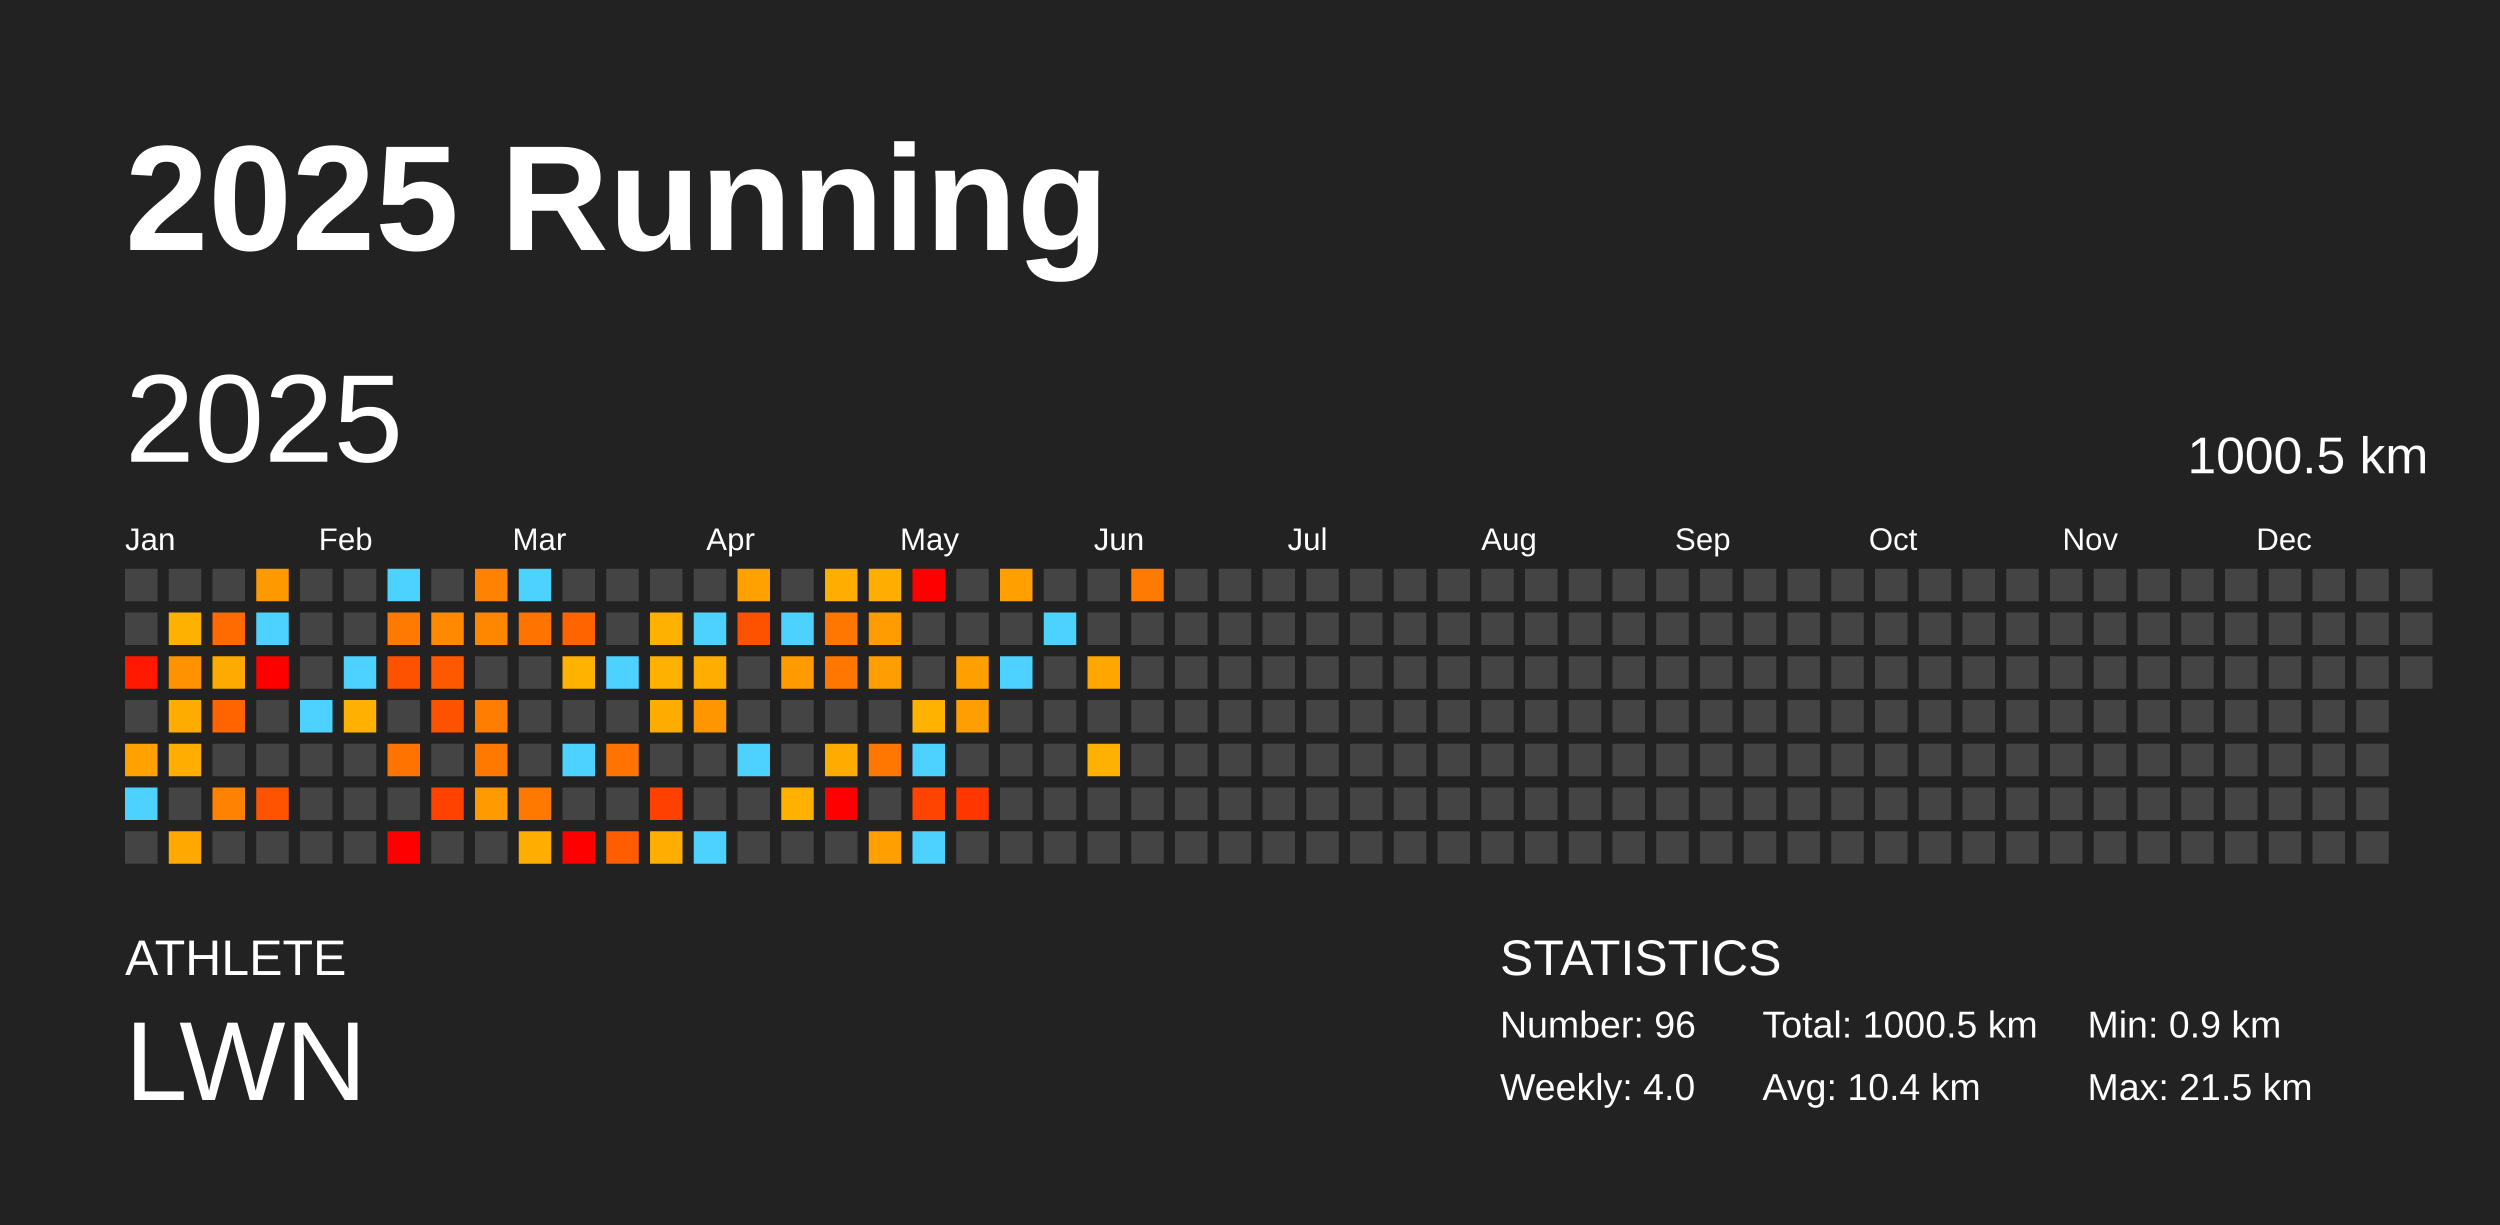
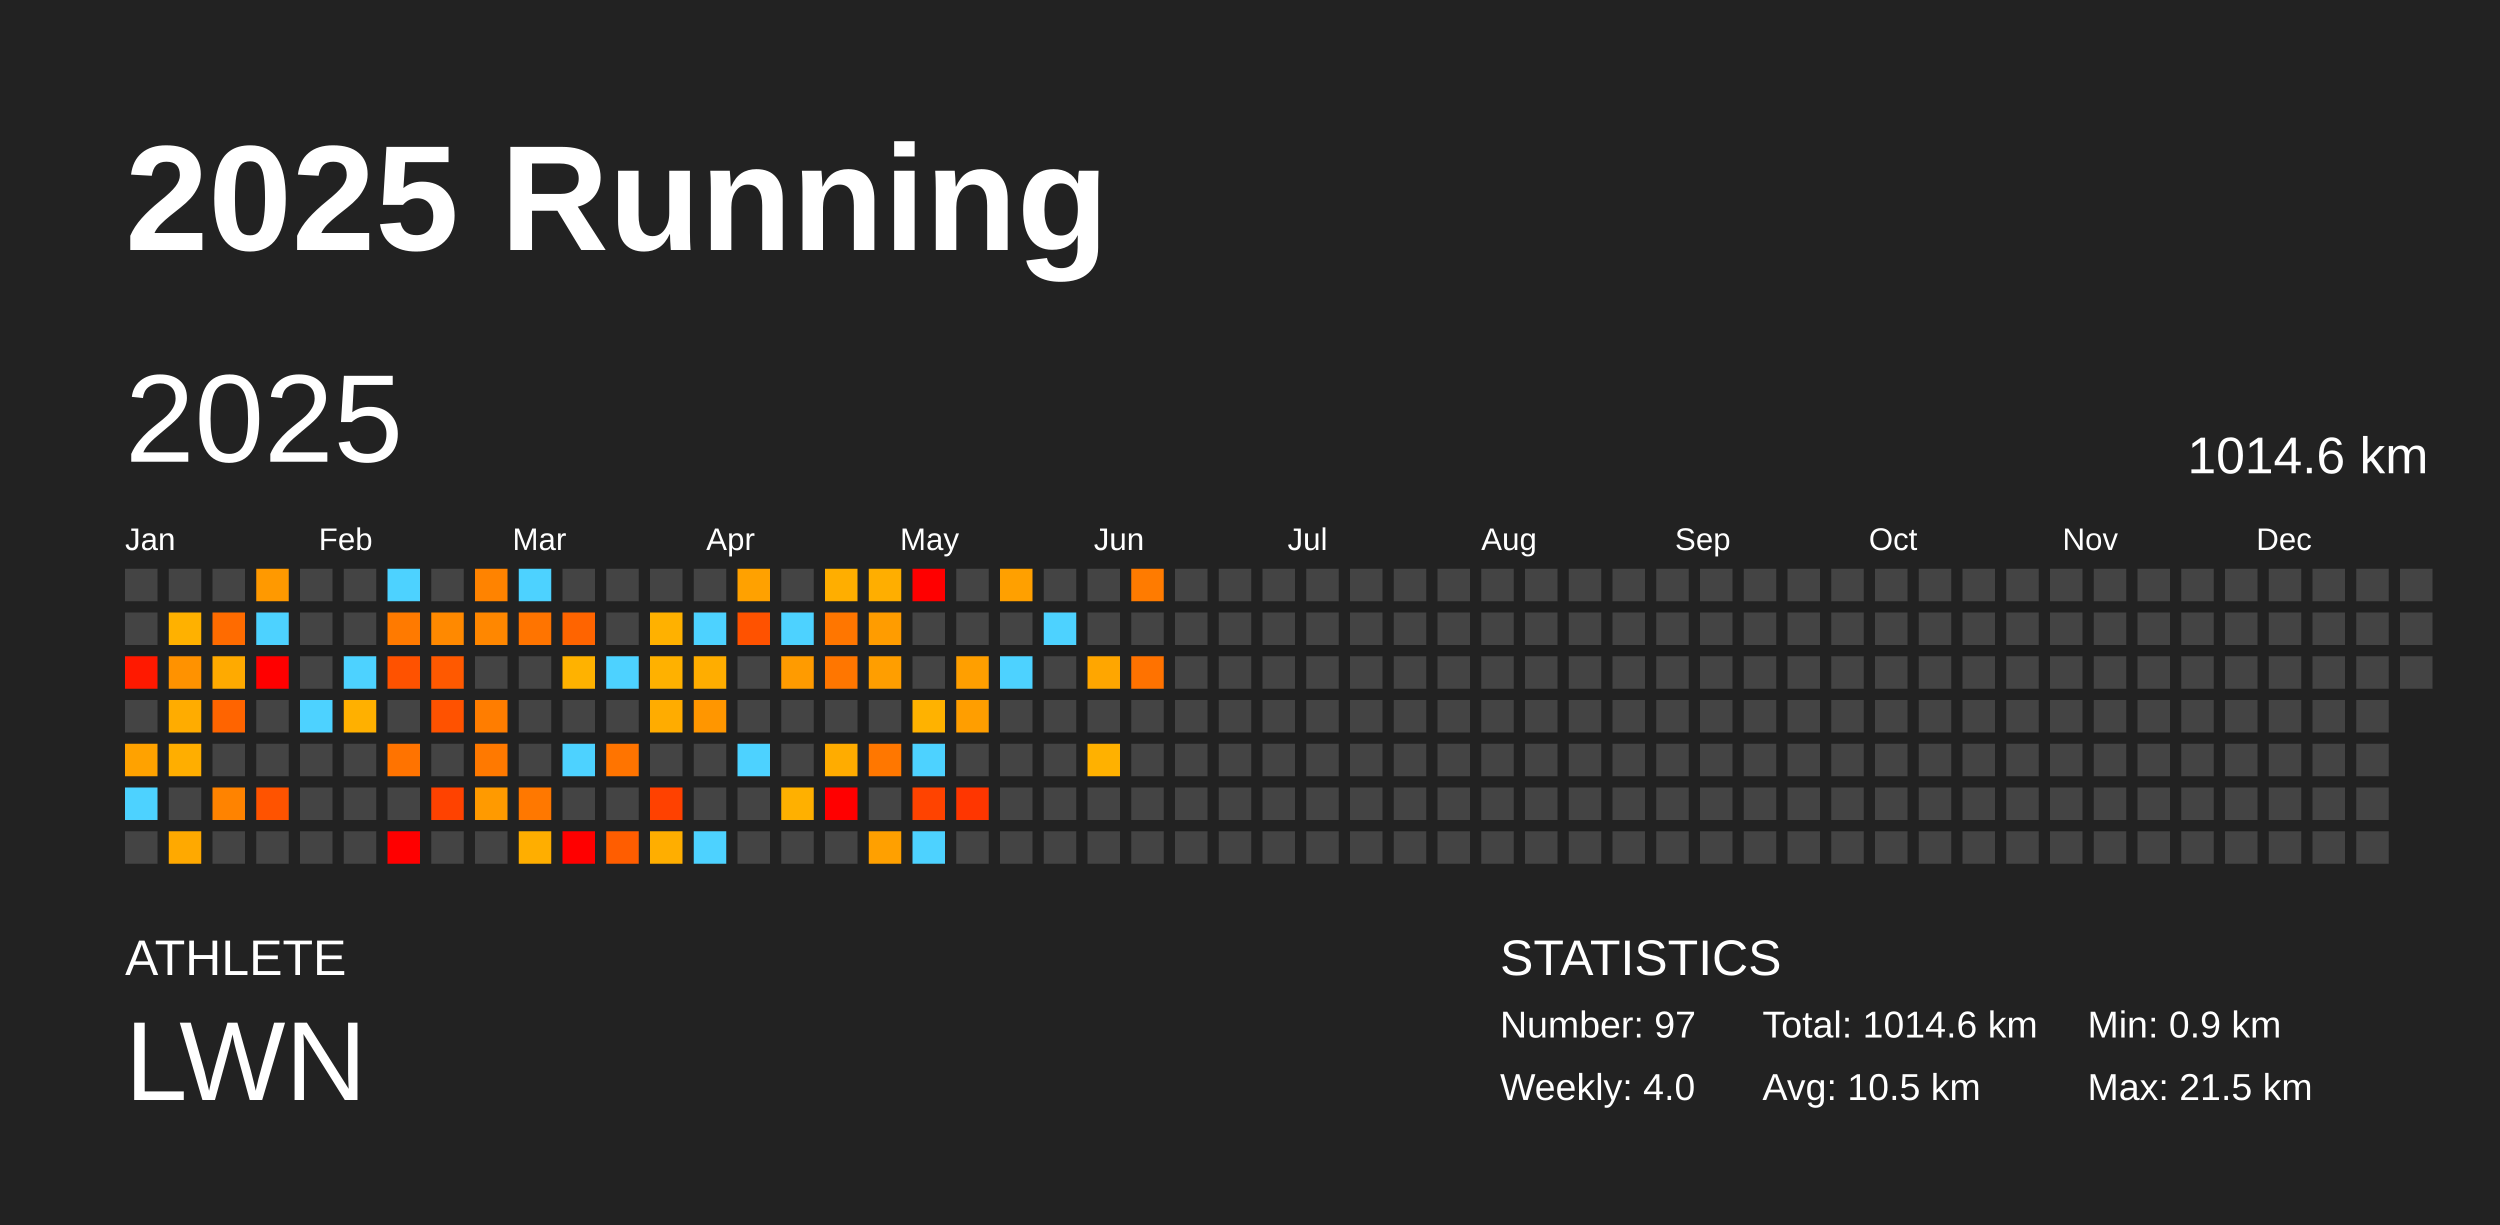
<svg xmlns="http://www.w3.org/2000/svg" baseProfile="full" height="98mm" version="1.1" viewBox="0,0,200,98" width="200mm">
  <defs />
  <rect fill="#222222" height="98" width="200" x="0" y="0" />
  <text fill="#FFFFFF" style="font-size:12px; font-family:Arial; font-weight:bold;" x="10" y="20">2025 Running</text>
  <text fill="#FFFFFF" style="font-size:4px; font-family:Arial" x="10" y="78">ATHLETE</text>
  <text fill="#FFFFFF" style="font-size:9px; font-family:Arial" x="10" y="88">LWN</text>
  <text fill="#FFFFFF" style="font-size:4px; font-family:Arial" x="120" y="78">STATISTICS</text>
-   <text fill="#FFFFFF" style="font-size:3px; font-family:Arial" x="120" y="83">Number: 96</text>
+   <text fill="#FFFFFF" style="font-size:3px; font-family:Arial" x="120" y="83">Number: 97</text>
  <text fill="#FFFFFF" style="font-size:3px; font-family:Arial" x="120" y="88">Weekly: 4.0</text>
-   <text fill="#FFFFFF" style="font-size:3px; font-family:Arial" x="141" y="83">Total: 1000.5 km</text>
-   <text fill="#FFFFFF" style="font-size:3px; font-family:Arial" x="141" y="88">Avg: 10.4 km</text>
+   <text fill="#FFFFFF" style="font-size:3px; font-family:Arial" x="141" y="83">Total: 1014.6 km</text>
+   <text fill="#FFFFFF" style="font-size:3px; font-family:Arial" x="141" y="88">Avg: 10.5 km</text>
  <text fill="#FFFFFF" style="font-size:3px; font-family:Arial" x="167" y="83">Min: 0.9 km</text>
  <text fill="#FFFFFF" style="font-size:3px; font-family:Arial" x="167" y="88">Max: 21.5 km</text>
  <text dominant-baseline="hanging" fill="#FFFFFF" style="font-size:10.0px; font-family:Arial;" x="10" y="30">2025</text>
-   <text dominant-baseline="hanging" fill="#FFFFFF" style="font-size:4.125px; font-family:Arial;" x="175" y="35">1000.5 km</text>
+   <text dominant-baseline="hanging" fill="#FFFFFF" style="font-size:4.125px; font-family:Arial;" x="175" y="35">1014.6 km</text>
  <text fill="#FFFFFF" style="font-size:2.5px; font-family:Arial" x="10.0" y="44">Jan</text>
  <text fill="#FFFFFF" style="font-size:2.5px; font-family:Arial" x="25.5" y="44">Feb</text>
  <text fill="#FFFFFF" style="font-size:2.5px; font-family:Arial" x="41.0" y="44">Mar</text>
  <text fill="#FFFFFF" style="font-size:2.5px; font-family:Arial" x="56.5" y="44">Apr</text>
  <text fill="#FFFFFF" style="font-size:2.5px; font-family:Arial" x="72.0" y="44">May</text>
  <text fill="#FFFFFF" style="font-size:2.5px; font-family:Arial" x="87.5" y="44">Jun</text>
  <text fill="#FFFFFF" style="font-size:2.5px; font-family:Arial" x="103.0" y="44">Jul</text>
  <text fill="#FFFFFF" style="font-size:2.5px; font-family:Arial" x="118.5" y="44">Aug</text>
  <text fill="#FFFFFF" style="font-size:2.5px; font-family:Arial" x="134.0" y="44">Sep</text>
  <text fill="#FFFFFF" style="font-size:2.5px; font-family:Arial" x="149.5" y="44">Oct</text>
  <text fill="#FFFFFF" style="font-size:2.5px; font-family:Arial" x="165.0" y="44">Nov</text>
  <text fill="#FFFFFF" style="font-size:2.5px; font-family:Arial" x="180.5" y="44">Dec</text>
  <rect fill="#444444" height="2.6" width="2.6" x="10.0" y="45.5" />
  <rect fill="#444444" height="2.6" width="2.6" x="10.0" y="49.0" />
  <rect fill="#ff1900" height="2.6" width="2.6" x="10.0" y="52.5" />
  <rect fill="#444444" height="2.6" width="2.6" x="10.0" y="56.0" />
  <rect fill="#ffa200" height="2.6" width="2.6" x="10.0" y="59.5" />
  <rect fill="#4dd2ff" height="2.6" width="2.6" x="10.0" y="63.0" />
  <rect fill="#444444" height="2.6" width="2.6" x="10.0" y="66.5" />
  <rect fill="#444444" height="2.6" width="2.6" x="13.5" y="45.5" />
  <rect fill="#ffb100" height="2.6" width="2.6" x="13.5" y="49.0" />
  <rect fill="#ff9200" height="2.6" width="2.6" x="13.5" y="52.5" />
  <rect fill="#ffac00" height="2.6" width="2.6" x="13.5" y="56.0" />
  <rect fill="#ffae00" height="2.6" width="2.6" x="13.5" y="59.5" />
  <rect fill="#444444" height="2.6" width="2.6" x="13.5" y="63.0" />
  <rect fill="#ffa900" height="2.6" width="2.6" x="13.5" y="66.5" />
  <rect fill="#444444" height="2.6" width="2.6" x="17.0" y="45.5" />
  <rect fill="#ff6b00" height="2.6" width="2.6" x="17.0" y="49.0" />
  <rect fill="#ffaa00" height="2.6" width="2.6" x="17.0" y="52.5" />
  <rect fill="#ff6400" height="2.6" width="2.6" x="17.0" y="56.0" />
  <rect fill="#444444" height="2.6" width="2.6" x="17.0" y="59.5" />
  <rect fill="#ff8300" height="2.6" width="2.6" x="17.0" y="63.0" />
  <rect fill="#444444" height="2.6" width="2.6" x="17.0" y="66.5" />
  <rect fill="#ff9900" height="2.6" width="2.6" x="20.5" y="45.5" />
  <rect fill="#4dd2ff" height="2.6" width="2.6" x="20.5" y="49.0" />
  <rect fill="red" height="2.6" width="2.6" x="20.5" y="52.5" />
  <rect fill="#444444" height="2.6" width="2.6" x="20.5" y="56.0" />
  <rect fill="#444444" height="2.6" width="2.6" x="20.5" y="59.5" />
  <rect fill="#ff5300" height="2.6" width="2.6" x="20.5" y="63.0" />
  <rect fill="#444444" height="2.6" width="2.6" x="20.5" y="66.5" />
  <rect fill="#444444" height="2.6" width="2.6" x="24.0" y="45.5" />
  <rect fill="#444444" height="2.6" width="2.6" x="24.0" y="49.0" />
  <rect fill="#444444" height="2.6" width="2.6" x="24.0" y="52.5" />
  <rect fill="#4dd2ff" height="2.6" width="2.6" x="24.0" y="56.0" />
  <rect fill="#444444" height="2.6" width="2.6" x="24.0" y="59.5" />
  <rect fill="#444444" height="2.6" width="2.6" x="24.0" y="63.0" />
  <rect fill="#444444" height="2.6" width="2.6" x="24.0" y="66.5" />
  <rect fill="#444444" height="2.6" width="2.6" x="27.5" y="45.5" />
  <rect fill="#444444" height="2.6" width="2.6" x="27.5" y="49.0" />
  <rect fill="#4dd2ff" height="2.6" width="2.6" x="27.5" y="52.5" />
  <rect fill="#ffb000" height="2.6" width="2.6" x="27.5" y="56.0" />
  <rect fill="#444444" height="2.6" width="2.6" x="27.5" y="59.5" />
  <rect fill="#444444" height="2.6" width="2.6" x="27.5" y="63.0" />
  <rect fill="#444444" height="2.6" width="2.6" x="27.5" y="66.5" />
  <rect fill="#4dd2ff" height="2.6" width="2.6" x="31.0" y="45.5" />
  <rect fill="#ff7a00" height="2.6" width="2.6" x="31.0" y="49.0" />
  <rect fill="#ff5200" height="2.6" width="2.6" x="31.0" y="52.5" />
  <rect fill="#444444" height="2.6" width="2.6" x="31.0" y="56.0" />
  <rect fill="#ff7300" height="2.6" width="2.6" x="31.0" y="59.5" />
  <rect fill="#444444" height="2.6" width="2.6" x="31.0" y="63.0" />
  <rect fill="red" height="2.6" width="2.6" x="31.0" y="66.5" />
  <rect fill="#444444" height="2.6" width="2.6" x="34.5" y="45.5" />
  <rect fill="#ff8900" height="2.6" width="2.6" x="34.5" y="49.0" />
  <rect fill="#ff5900" height="2.6" width="2.6" x="34.5" y="52.5" />
  <rect fill="#ff5200" height="2.6" width="2.6" x="34.5" y="56.0" />
  <rect fill="#444444" height="2.6" width="2.6" x="34.5" y="59.5" />
  <rect fill="#ff4200" height="2.6" width="2.6" x="34.5" y="63.0" />
  <rect fill="#444444" height="2.6" width="2.6" x="34.5" y="66.5" />
  <rect fill="#ff8300" height="2.6" width="2.6" x="38.0" y="45.5" />
  <rect fill="#ff8700" height="2.6" width="2.6" x="38.0" y="49.0" />
  <rect fill="#444444" height="2.6" width="2.6" x="38.0" y="52.5" />
  <rect fill="#ff7d00" height="2.6" width="2.6" x="38.0" y="56.0" />
  <rect fill="#ff7900" height="2.6" width="2.6" x="38.0" y="59.5" />
  <rect fill="#ff9a00" height="2.6" width="2.6" x="38.0" y="63.0" />
  <rect fill="#444444" height="2.6" width="2.6" x="38.0" y="66.5" />
  <rect fill="#4dd2ff" height="2.6" width="2.6" x="41.5" y="45.5" />
  <rect fill="#ff7400" height="2.6" width="2.6" x="41.5" y="49.0" />
  <rect fill="#444444" height="2.6" width="2.6" x="41.5" y="52.5" />
  <rect fill="#444444" height="2.6" width="2.6" x="41.5" y="56.0" />
  <rect fill="#444444" height="2.6" width="2.6" x="41.5" y="59.5" />
  <rect fill="#ff7800" height="2.6" width="2.6" x="41.5" y="63.0" />
  <rect fill="#ffae00" height="2.6" width="2.6" x="41.5" y="66.5" />
  <rect fill="#444444" height="2.6" width="2.6" x="45.0" y="45.5" />
  <rect fill="#ff6400" height="2.6" width="2.6" x="45.0" y="49.0" />
  <rect fill="#ffb200" height="2.6" width="2.6" x="45.0" y="52.5" />
  <rect fill="#444444" height="2.6" width="2.6" x="45.0" y="56.0" />
  <rect fill="#4dd2ff" height="2.6" width="2.6" x="45.0" y="59.5" />
  <rect fill="#444444" height="2.6" width="2.6" x="45.0" y="63.0" />
  <rect fill="red" height="2.6" width="2.6" x="45.0" y="66.5" />
  <rect fill="#444444" height="2.6" width="2.6" x="48.5" y="45.5" />
  <rect fill="#444444" height="2.6" width="2.6" x="48.5" y="49.0" />
  <rect fill="#4dd2ff" height="2.6" width="2.6" x="48.5" y="52.5" />
  <rect fill="#444444" height="2.6" width="2.6" x="48.5" y="56.0" />
  <rect fill="#ff7400" height="2.6" width="2.6" x="48.5" y="59.5" />
  <rect fill="#444444" height="2.6" width="2.6" x="48.5" y="63.0" />
  <rect fill="#ff5d00" height="2.6" width="2.6" x="48.5" y="66.5" />
  <rect fill="#444444" height="2.6" width="2.6" x="52.0" y="45.5" />
  <rect fill="#ffb100" height="2.6" width="2.6" x="52.0" y="49.0" />
  <rect fill="#ffb100" height="2.6" width="2.6" x="52.0" y="52.5" />
  <rect fill="#ffac00" height="2.6" width="2.6" x="52.0" y="56.0" />
  <rect fill="#444444" height="2.6" width="2.6" x="52.0" y="59.5" />
  <rect fill="#ff4100" height="2.6" width="2.6" x="52.0" y="63.0" />
  <rect fill="#ffae00" height="2.6" width="2.6" x="52.0" y="66.5" />
  <rect fill="#444444" height="2.6" width="2.6" x="55.5" y="45.5" />
  <rect fill="#4dd2ff" height="2.6" width="2.6" x="55.5" y="49.0" />
  <rect fill="#ffad00" height="2.6" width="2.6" x="55.5" y="52.5" />
  <rect fill="#ff9600" height="2.6" width="2.6" x="55.5" y="56.0" />
  <rect fill="#444444" height="2.6" width="2.6" x="55.5" y="59.5" />
  <rect fill="#444444" height="2.6" width="2.6" x="55.5" y="63.0" />
  <rect fill="#4dd2ff" height="2.6" width="2.6" x="55.5" y="66.5" />
  <rect fill="#ffa100" height="2.6" width="2.6" x="59.0" y="45.5" />
  <rect fill="#ff5200" height="2.6" width="2.6" x="59.0" y="49.0" />
  <rect fill="#444444" height="2.6" width="2.6" x="59.0" y="52.5" />
  <rect fill="#444444" height="2.6" width="2.6" x="59.0" y="56.0" />
  <rect fill="#4dd2ff" height="2.6" width="2.6" x="59.0" y="59.5" />
  <rect fill="#444444" height="2.6" width="2.6" x="59.0" y="63.0" />
  <rect fill="#444444" height="2.6" width="2.6" x="59.0" y="66.5" />
  <rect fill="#444444" height="2.6" width="2.6" x="62.5" y="45.5" />
  <rect fill="#4dd2ff" height="2.6" width="2.6" x="62.5" y="49.0" />
  <rect fill="#ff9b00" height="2.6" width="2.6" x="62.5" y="52.5" />
  <rect fill="#444444" height="2.6" width="2.6" x="62.5" y="56.0" />
  <rect fill="#444444" height="2.6" width="2.6" x="62.5" y="59.5" />
  <rect fill="#ffb000" height="2.6" width="2.6" x="62.5" y="63.0" />
  <rect fill="#444444" height="2.6" width="2.6" x="62.5" y="66.5" />
  <rect fill="#ffae00" height="2.6" width="2.6" x="66.0" y="45.5" />
  <rect fill="#ff7600" height="2.6" width="2.6" x="66.0" y="49.0" />
  <rect fill="#ff7600" height="2.6" width="2.6" x="66.0" y="52.5" />
  <rect fill="#444444" height="2.6" width="2.6" x="66.0" y="56.0" />
  <rect fill="#ffac00" height="2.6" width="2.6" x="66.0" y="59.5" />
  <rect fill="red" height="2.6" width="2.6" x="66.0" y="63.0" />
  <rect fill="#444444" height="2.6" width="2.6" x="66.0" y="66.5" />
  <rect fill="#ffae00" height="2.6" width="2.6" x="69.5" y="45.5" />
  <rect fill="#ff9c00" height="2.6" width="2.6" x="69.5" y="49.0" />
  <rect fill="#ff9e00" height="2.6" width="2.6" x="69.5" y="52.5" />
  <rect fill="#444444" height="2.6" width="2.6" x="69.5" y="56.0" />
  <rect fill="#ff7700" height="2.6" width="2.6" x="69.5" y="59.5" />
  <rect fill="#444444" height="2.6" width="2.6" x="69.5" y="63.0" />
  <rect fill="#ffa000" height="2.6" width="2.6" x="69.5" y="66.5" />
  <rect fill="red" height="2.6" width="2.6" x="73.0" y="45.5" />
  <rect fill="#444444" height="2.6" width="2.6" x="73.0" y="49.0" />
  <rect fill="#444444" height="2.6" width="2.6" x="73.0" y="52.5" />
  <rect fill="#ffb200" height="2.6" width="2.6" x="73.0" y="56.0" />
  <rect fill="#4dd2ff" height="2.6" width="2.6" x="73.0" y="59.5" />
  <rect fill="#ff4300" height="2.6" width="2.6" x="73.0" y="63.0" />
  <rect fill="#4dd2ff" height="2.6" width="2.6" x="73.0" y="66.5" />
  <rect fill="#444444" height="2.6" width="2.6" x="76.5" y="45.5" />
  <rect fill="#444444" height="2.6" width="2.6" x="76.5" y="49.0" />
  <rect fill="#ff9f00" height="2.6" width="2.6" x="76.5" y="52.5" />
  <rect fill="#ff9e00" height="2.6" width="2.6" x="76.5" y="56.0" />
  <rect fill="#444444" height="2.6" width="2.6" x="76.5" y="59.5" />
  <rect fill="#ff3600" height="2.6" width="2.6" x="76.5" y="63.0" />
  <rect fill="#444444" height="2.6" width="2.6" x="76.5" y="66.5" />
  <rect fill="#ffa000" height="2.6" width="2.6" x="80.0" y="45.5" />
  <rect fill="#444444" height="2.6" width="2.6" x="80.0" y="49.0" />
  <rect fill="#4dd2ff" height="2.6" width="2.6" x="80.0" y="52.5" />
  <rect fill="#444444" height="2.6" width="2.6" x="80.0" y="56.0" />
  <rect fill="#444444" height="2.6" width="2.6" x="80.0" y="59.5" />
  <rect fill="#444444" height="2.6" width="2.6" x="80.0" y="63.0" />
  <rect fill="#444444" height="2.6" width="2.6" x="80.0" y="66.5" />
  <rect fill="#444444" height="2.6" width="2.6" x="83.5" y="45.5" />
  <rect fill="#4dd2ff" height="2.6" width="2.6" x="83.5" y="49.0" />
  <rect fill="#444444" height="2.6" width="2.6" x="83.5" y="52.5" />
  <rect fill="#444444" height="2.6" width="2.6" x="83.5" y="56.0" />
  <rect fill="#444444" height="2.6" width="2.6" x="83.5" y="59.5" />
  <rect fill="#444444" height="2.6" width="2.6" x="83.5" y="63.0" />
  <rect fill="#444444" height="2.6" width="2.6" x="83.5" y="66.5" />
  <rect fill="#444444" height="2.6" width="2.6" x="87.0" y="45.5" />
  <rect fill="#444444" height="2.6" width="2.6" x="87.0" y="49.0" />
  <rect fill="#ffa600" height="2.6" width="2.6" x="87.0" y="52.5" />
  <rect fill="#444444" height="2.6" width="2.6" x="87.0" y="56.0" />
  <rect fill="#ffb100" height="2.6" width="2.6" x="87.0" y="59.5" />
  <rect fill="#444444" height="2.6" width="2.6" x="87.0" y="63.0" />
  <rect fill="#444444" height="2.6" width="2.6" x="87.0" y="66.5" />
  <rect fill="#ff7b00" height="2.6" width="2.6" x="90.5" y="45.5" />
  <rect fill="#444444" height="2.6" width="2.6" x="90.5" y="49.0" />
-   <rect fill="#444444" height="2.6" width="2.6" x="90.5" y="52.5" />
+   <rect fill="#ff7200" height="2.6" width="2.6" x="90.5" y="52.5" />
  <rect fill="#444444" height="2.6" width="2.6" x="90.5" y="56.0" />
  <rect fill="#444444" height="2.6" width="2.6" x="90.5" y="59.5" />
  <rect fill="#444444" height="2.6" width="2.6" x="90.5" y="63.0" />
  <rect fill="#444444" height="2.6" width="2.6" x="90.5" y="66.5" />
  <rect fill="#444444" height="2.6" width="2.6" x="94.0" y="45.5" />
  <rect fill="#444444" height="2.6" width="2.6" x="94.0" y="49.0" />
  <rect fill="#444444" height="2.6" width="2.6" x="94.0" y="52.5" />
  <rect fill="#444444" height="2.6" width="2.6" x="94.0" y="56.0" />
  <rect fill="#444444" height="2.6" width="2.6" x="94.0" y="59.5" />
  <rect fill="#444444" height="2.6" width="2.6" x="94.0" y="63.0" />
  <rect fill="#444444" height="2.6" width="2.6" x="94.0" y="66.5" />
  <rect fill="#444444" height="2.6" width="2.6" x="97.5" y="45.5" />
  <rect fill="#444444" height="2.6" width="2.6" x="97.5" y="49.0" />
  <rect fill="#444444" height="2.6" width="2.6" x="97.5" y="52.5" />
  <rect fill="#444444" height="2.6" width="2.6" x="97.5" y="56.0" />
  <rect fill="#444444" height="2.6" width="2.6" x="97.5" y="59.5" />
  <rect fill="#444444" height="2.6" width="2.6" x="97.5" y="63.0" />
  <rect fill="#444444" height="2.6" width="2.6" x="97.5" y="66.5" />
  <rect fill="#444444" height="2.6" width="2.6" x="101.0" y="45.5" />
  <rect fill="#444444" height="2.6" width="2.6" x="101.0" y="49.0" />
  <rect fill="#444444" height="2.6" width="2.6" x="101.0" y="52.5" />
  <rect fill="#444444" height="2.6" width="2.6" x="101.0" y="56.0" />
  <rect fill="#444444" height="2.6" width="2.6" x="101.0" y="59.5" />
  <rect fill="#444444" height="2.6" width="2.6" x="101.0" y="63.0" />
  <rect fill="#444444" height="2.6" width="2.6" x="101.0" y="66.5" />
  <rect fill="#444444" height="2.6" width="2.6" x="104.5" y="45.5" />
  <rect fill="#444444" height="2.6" width="2.6" x="104.5" y="49.0" />
  <rect fill="#444444" height="2.6" width="2.6" x="104.5" y="52.5" />
  <rect fill="#444444" height="2.6" width="2.6" x="104.5" y="56.0" />
  <rect fill="#444444" height="2.6" width="2.6" x="104.5" y="59.5" />
  <rect fill="#444444" height="2.6" width="2.6" x="104.5" y="63.0" />
  <rect fill="#444444" height="2.6" width="2.6" x="104.5" y="66.5" />
  <rect fill="#444444" height="2.6" width="2.6" x="108.0" y="45.5" />
  <rect fill="#444444" height="2.6" width="2.6" x="108.0" y="49.0" />
  <rect fill="#444444" height="2.6" width="2.6" x="108.0" y="52.5" />
  <rect fill="#444444" height="2.6" width="2.6" x="108.0" y="56.0" />
  <rect fill="#444444" height="2.6" width="2.6" x="108.0" y="59.5" />
  <rect fill="#444444" height="2.6" width="2.6" x="108.0" y="63.0" />
  <rect fill="#444444" height="2.6" width="2.6" x="108.0" y="66.5" />
  <rect fill="#444444" height="2.6" width="2.6" x="111.5" y="45.5" />
  <rect fill="#444444" height="2.6" width="2.6" x="111.5" y="49.0" />
  <rect fill="#444444" height="2.6" width="2.6" x="111.5" y="52.5" />
  <rect fill="#444444" height="2.6" width="2.6" x="111.5" y="56.0" />
  <rect fill="#444444" height="2.6" width="2.6" x="111.5" y="59.5" />
  <rect fill="#444444" height="2.6" width="2.6" x="111.5" y="63.0" />
  <rect fill="#444444" height="2.6" width="2.6" x="111.5" y="66.5" />
  <rect fill="#444444" height="2.6" width="2.6" x="115.0" y="45.5" />
  <rect fill="#444444" height="2.6" width="2.6" x="115.0" y="49.0" />
  <rect fill="#444444" height="2.6" width="2.6" x="115.0" y="52.5" />
  <rect fill="#444444" height="2.6" width="2.6" x="115.0" y="56.0" />
  <rect fill="#444444" height="2.6" width="2.6" x="115.0" y="59.5" />
  <rect fill="#444444" height="2.6" width="2.6" x="115.0" y="63.0" />
  <rect fill="#444444" height="2.6" width="2.6" x="115.0" y="66.5" />
  <rect fill="#444444" height="2.6" width="2.6" x="118.5" y="45.5" />
  <rect fill="#444444" height="2.6" width="2.6" x="118.5" y="49.0" />
  <rect fill="#444444" height="2.6" width="2.6" x="118.5" y="52.5" />
  <rect fill="#444444" height="2.6" width="2.6" x="118.5" y="56.0" />
  <rect fill="#444444" height="2.6" width="2.6" x="118.5" y="59.5" />
  <rect fill="#444444" height="2.6" width="2.6" x="118.5" y="63.0" />
  <rect fill="#444444" height="2.6" width="2.6" x="118.5" y="66.5" />
  <rect fill="#444444" height="2.6" width="2.6" x="122.0" y="45.5" />
  <rect fill="#444444" height="2.6" width="2.6" x="122.0" y="49.0" />
  <rect fill="#444444" height="2.6" width="2.6" x="122.0" y="52.5" />
  <rect fill="#444444" height="2.6" width="2.6" x="122.0" y="56.0" />
  <rect fill="#444444" height="2.6" width="2.6" x="122.0" y="59.5" />
  <rect fill="#444444" height="2.6" width="2.6" x="122.0" y="63.0" />
  <rect fill="#444444" height="2.6" width="2.6" x="122.0" y="66.5" />
  <rect fill="#444444" height="2.6" width="2.6" x="125.5" y="45.5" />
  <rect fill="#444444" height="2.6" width="2.6" x="125.5" y="49.0" />
  <rect fill="#444444" height="2.6" width="2.6" x="125.5" y="52.5" />
  <rect fill="#444444" height="2.6" width="2.6" x="125.5" y="56.0" />
  <rect fill="#444444" height="2.6" width="2.6" x="125.5" y="59.5" />
  <rect fill="#444444" height="2.6" width="2.6" x="125.5" y="63.0" />
  <rect fill="#444444" height="2.6" width="2.6" x="125.5" y="66.5" />
  <rect fill="#444444" height="2.6" width="2.6" x="129.0" y="45.5" />
  <rect fill="#444444" height="2.6" width="2.6" x="129.0" y="49.0" />
  <rect fill="#444444" height="2.6" width="2.6" x="129.0" y="52.5" />
  <rect fill="#444444" height="2.6" width="2.6" x="129.0" y="56.0" />
  <rect fill="#444444" height="2.6" width="2.6" x="129.0" y="59.5" />
  <rect fill="#444444" height="2.6" width="2.6" x="129.0" y="63.0" />
  <rect fill="#444444" height="2.6" width="2.6" x="129.0" y="66.5" />
  <rect fill="#444444" height="2.6" width="2.6" x="132.5" y="45.5" />
  <rect fill="#444444" height="2.6" width="2.6" x="132.5" y="49.0" />
  <rect fill="#444444" height="2.6" width="2.6" x="132.5" y="52.5" />
  <rect fill="#444444" height="2.6" width="2.6" x="132.5" y="56.0" />
  <rect fill="#444444" height="2.6" width="2.6" x="132.5" y="59.5" />
  <rect fill="#444444" height="2.6" width="2.6" x="132.5" y="63.0" />
  <rect fill="#444444" height="2.6" width="2.6" x="132.5" y="66.5" />
  <rect fill="#444444" height="2.6" width="2.6" x="136.0" y="45.5" />
  <rect fill="#444444" height="2.6" width="2.6" x="136.0" y="49.0" />
  <rect fill="#444444" height="2.6" width="2.6" x="136.0" y="52.5" />
  <rect fill="#444444" height="2.6" width="2.6" x="136.0" y="56.0" />
  <rect fill="#444444" height="2.6" width="2.6" x="136.0" y="59.5" />
  <rect fill="#444444" height="2.6" width="2.6" x="136.0" y="63.0" />
  <rect fill="#444444" height="2.6" width="2.6" x="136.0" y="66.5" />
  <rect fill="#444444" height="2.6" width="2.6" x="139.5" y="45.5" />
  <rect fill="#444444" height="2.6" width="2.6" x="139.5" y="49.0" />
  <rect fill="#444444" height="2.6" width="2.6" x="139.5" y="52.5" />
  <rect fill="#444444" height="2.6" width="2.6" x="139.5" y="56.0" />
  <rect fill="#444444" height="2.6" width="2.6" x="139.5" y="59.5" />
  <rect fill="#444444" height="2.6" width="2.6" x="139.5" y="63.0" />
  <rect fill="#444444" height="2.6" width="2.6" x="139.5" y="66.5" />
  <rect fill="#444444" height="2.6" width="2.6" x="143.0" y="45.5" />
  <rect fill="#444444" height="2.6" width="2.6" x="143.0" y="49.0" />
  <rect fill="#444444" height="2.6" width="2.6" x="143.0" y="52.5" />
  <rect fill="#444444" height="2.6" width="2.6" x="143.0" y="56.0" />
  <rect fill="#444444" height="2.6" width="2.6" x="143.0" y="59.5" />
  <rect fill="#444444" height="2.6" width="2.6" x="143.0" y="63.0" />
  <rect fill="#444444" height="2.6" width="2.6" x="143.0" y="66.5" />
  <rect fill="#444444" height="2.6" width="2.6" x="146.5" y="45.5" />
  <rect fill="#444444" height="2.6" width="2.6" x="146.5" y="49.0" />
  <rect fill="#444444" height="2.6" width="2.6" x="146.5" y="52.5" />
  <rect fill="#444444" height="2.6" width="2.6" x="146.5" y="56.0" />
  <rect fill="#444444" height="2.6" width="2.6" x="146.5" y="59.5" />
  <rect fill="#444444" height="2.6" width="2.6" x="146.5" y="63.0" />
  <rect fill="#444444" height="2.6" width="2.6" x="146.5" y="66.5" />
  <rect fill="#444444" height="2.6" width="2.6" x="150.0" y="45.5" />
  <rect fill="#444444" height="2.6" width="2.6" x="150.0" y="49.0" />
  <rect fill="#444444" height="2.6" width="2.6" x="150.0" y="52.5" />
  <rect fill="#444444" height="2.6" width="2.6" x="150.0" y="56.0" />
  <rect fill="#444444" height="2.6" width="2.6" x="150.0" y="59.5" />
  <rect fill="#444444" height="2.6" width="2.6" x="150.0" y="63.0" />
  <rect fill="#444444" height="2.6" width="2.6" x="150.0" y="66.5" />
  <rect fill="#444444" height="2.6" width="2.6" x="153.5" y="45.5" />
  <rect fill="#444444" height="2.6" width="2.6" x="153.5" y="49.0" />
  <rect fill="#444444" height="2.6" width="2.6" x="153.5" y="52.5" />
  <rect fill="#444444" height="2.6" width="2.6" x="153.5" y="56.0" />
  <rect fill="#444444" height="2.6" width="2.6" x="153.5" y="59.5" />
  <rect fill="#444444" height="2.6" width="2.6" x="153.5" y="63.0" />
  <rect fill="#444444" height="2.6" width="2.6" x="153.5" y="66.5" />
  <rect fill="#444444" height="2.6" width="2.6" x="157.0" y="45.5" />
  <rect fill="#444444" height="2.6" width="2.6" x="157.0" y="49.0" />
  <rect fill="#444444" height="2.6" width="2.6" x="157.0" y="52.5" />
  <rect fill="#444444" height="2.6" width="2.6" x="157.0" y="56.0" />
  <rect fill="#444444" height="2.6" width="2.6" x="157.0" y="59.5" />
  <rect fill="#444444" height="2.6" width="2.6" x="157.0" y="63.0" />
  <rect fill="#444444" height="2.6" width="2.6" x="157.0" y="66.5" />
  <rect fill="#444444" height="2.6" width="2.6" x="160.5" y="45.5" />
  <rect fill="#444444" height="2.6" width="2.6" x="160.5" y="49.0" />
  <rect fill="#444444" height="2.6" width="2.6" x="160.5" y="52.5" />
  <rect fill="#444444" height="2.6" width="2.6" x="160.5" y="56.0" />
  <rect fill="#444444" height="2.6" width="2.6" x="160.5" y="59.5" />
  <rect fill="#444444" height="2.6" width="2.6" x="160.5" y="63.0" />
  <rect fill="#444444" height="2.6" width="2.6" x="160.5" y="66.5" />
  <rect fill="#444444" height="2.6" width="2.6" x="164.0" y="45.5" />
  <rect fill="#444444" height="2.6" width="2.6" x="164.0" y="49.0" />
  <rect fill="#444444" height="2.6" width="2.6" x="164.0" y="52.5" />
  <rect fill="#444444" height="2.6" width="2.6" x="164.0" y="56.0" />
  <rect fill="#444444" height="2.6" width="2.6" x="164.0" y="59.5" />
  <rect fill="#444444" height="2.6" width="2.6" x="164.0" y="63.0" />
  <rect fill="#444444" height="2.6" width="2.6" x="164.0" y="66.5" />
  <rect fill="#444444" height="2.6" width="2.6" x="167.5" y="45.5" />
  <rect fill="#444444" height="2.6" width="2.6" x="167.5" y="49.0" />
  <rect fill="#444444" height="2.6" width="2.6" x="167.5" y="52.5" />
  <rect fill="#444444" height="2.6" width="2.6" x="167.5" y="56.0" />
  <rect fill="#444444" height="2.6" width="2.6" x="167.5" y="59.5" />
  <rect fill="#444444" height="2.6" width="2.6" x="167.5" y="63.0" />
  <rect fill="#444444" height="2.6" width="2.6" x="167.5" y="66.5" />
  <rect fill="#444444" height="2.6" width="2.6" x="171.0" y="45.5" />
  <rect fill="#444444" height="2.6" width="2.6" x="171.0" y="49.0" />
  <rect fill="#444444" height="2.6" width="2.6" x="171.0" y="52.5" />
  <rect fill="#444444" height="2.6" width="2.6" x="171.0" y="56.0" />
  <rect fill="#444444" height="2.6" width="2.6" x="171.0" y="59.5" />
  <rect fill="#444444" height="2.6" width="2.6" x="171.0" y="63.0" />
  <rect fill="#444444" height="2.6" width="2.6" x="171.0" y="66.5" />
  <rect fill="#444444" height="2.6" width="2.6" x="174.5" y="45.5" />
  <rect fill="#444444" height="2.6" width="2.6" x="174.5" y="49.0" />
  <rect fill="#444444" height="2.6" width="2.6" x="174.5" y="52.5" />
  <rect fill="#444444" height="2.6" width="2.6" x="174.5" y="56.0" />
  <rect fill="#444444" height="2.6" width="2.6" x="174.5" y="59.5" />
  <rect fill="#444444" height="2.6" width="2.6" x="174.5" y="63.0" />
  <rect fill="#444444" height="2.6" width="2.6" x="174.5" y="66.5" />
  <rect fill="#444444" height="2.6" width="2.6" x="178.0" y="45.5" />
  <rect fill="#444444" height="2.6" width="2.6" x="178.0" y="49.0" />
  <rect fill="#444444" height="2.6" width="2.6" x="178.0" y="52.5" />
  <rect fill="#444444" height="2.6" width="2.6" x="178.0" y="56.0" />
  <rect fill="#444444" height="2.6" width="2.6" x="178.0" y="59.5" />
  <rect fill="#444444" height="2.6" width="2.6" x="178.0" y="63.0" />
  <rect fill="#444444" height="2.6" width="2.6" x="178.0" y="66.5" />
  <rect fill="#444444" height="2.6" width="2.6" x="181.5" y="45.5" />
  <rect fill="#444444" height="2.6" width="2.6" x="181.5" y="49.0" />
  <rect fill="#444444" height="2.6" width="2.6" x="181.5" y="52.5" />
  <rect fill="#444444" height="2.6" width="2.6" x="181.5" y="56.0" />
  <rect fill="#444444" height="2.6" width="2.6" x="181.5" y="59.5" />
  <rect fill="#444444" height="2.6" width="2.6" x="181.5" y="63.0" />
  <rect fill="#444444" height="2.6" width="2.6" x="181.5" y="66.5" />
  <rect fill="#444444" height="2.6" width="2.6" x="185.0" y="45.5" />
  <rect fill="#444444" height="2.6" width="2.6" x="185.0" y="49.0" />
  <rect fill="#444444" height="2.6" width="2.6" x="185.0" y="52.5" />
  <rect fill="#444444" height="2.6" width="2.6" x="185.0" y="56.0" />
  <rect fill="#444444" height="2.6" width="2.6" x="185.0" y="59.5" />
  <rect fill="#444444" height="2.6" width="2.6" x="185.0" y="63.0" />
  <rect fill="#444444" height="2.6" width="2.6" x="185.0" y="66.5" />
  <rect fill="#444444" height="2.6" width="2.6" x="188.5" y="45.5" />
  <rect fill="#444444" height="2.6" width="2.6" x="188.5" y="49.0" />
  <rect fill="#444444" height="2.6" width="2.6" x="188.5" y="52.5" />
  <rect fill="#444444" height="2.6" width="2.6" x="188.5" y="56.0" />
  <rect fill="#444444" height="2.6" width="2.6" x="188.5" y="59.5" />
  <rect fill="#444444" height="2.6" width="2.6" x="188.5" y="63.0" />
  <rect fill="#444444" height="2.6" width="2.6" x="188.5" y="66.5" />
  <rect fill="#444444" height="2.6" width="2.6" x="192.0" y="45.5" />
  <rect fill="#444444" height="2.6" width="2.6" x="192.0" y="49.0" />
  <rect fill="#444444" height="2.6" width="2.6" x="192.0" y="52.5" />
</svg>
